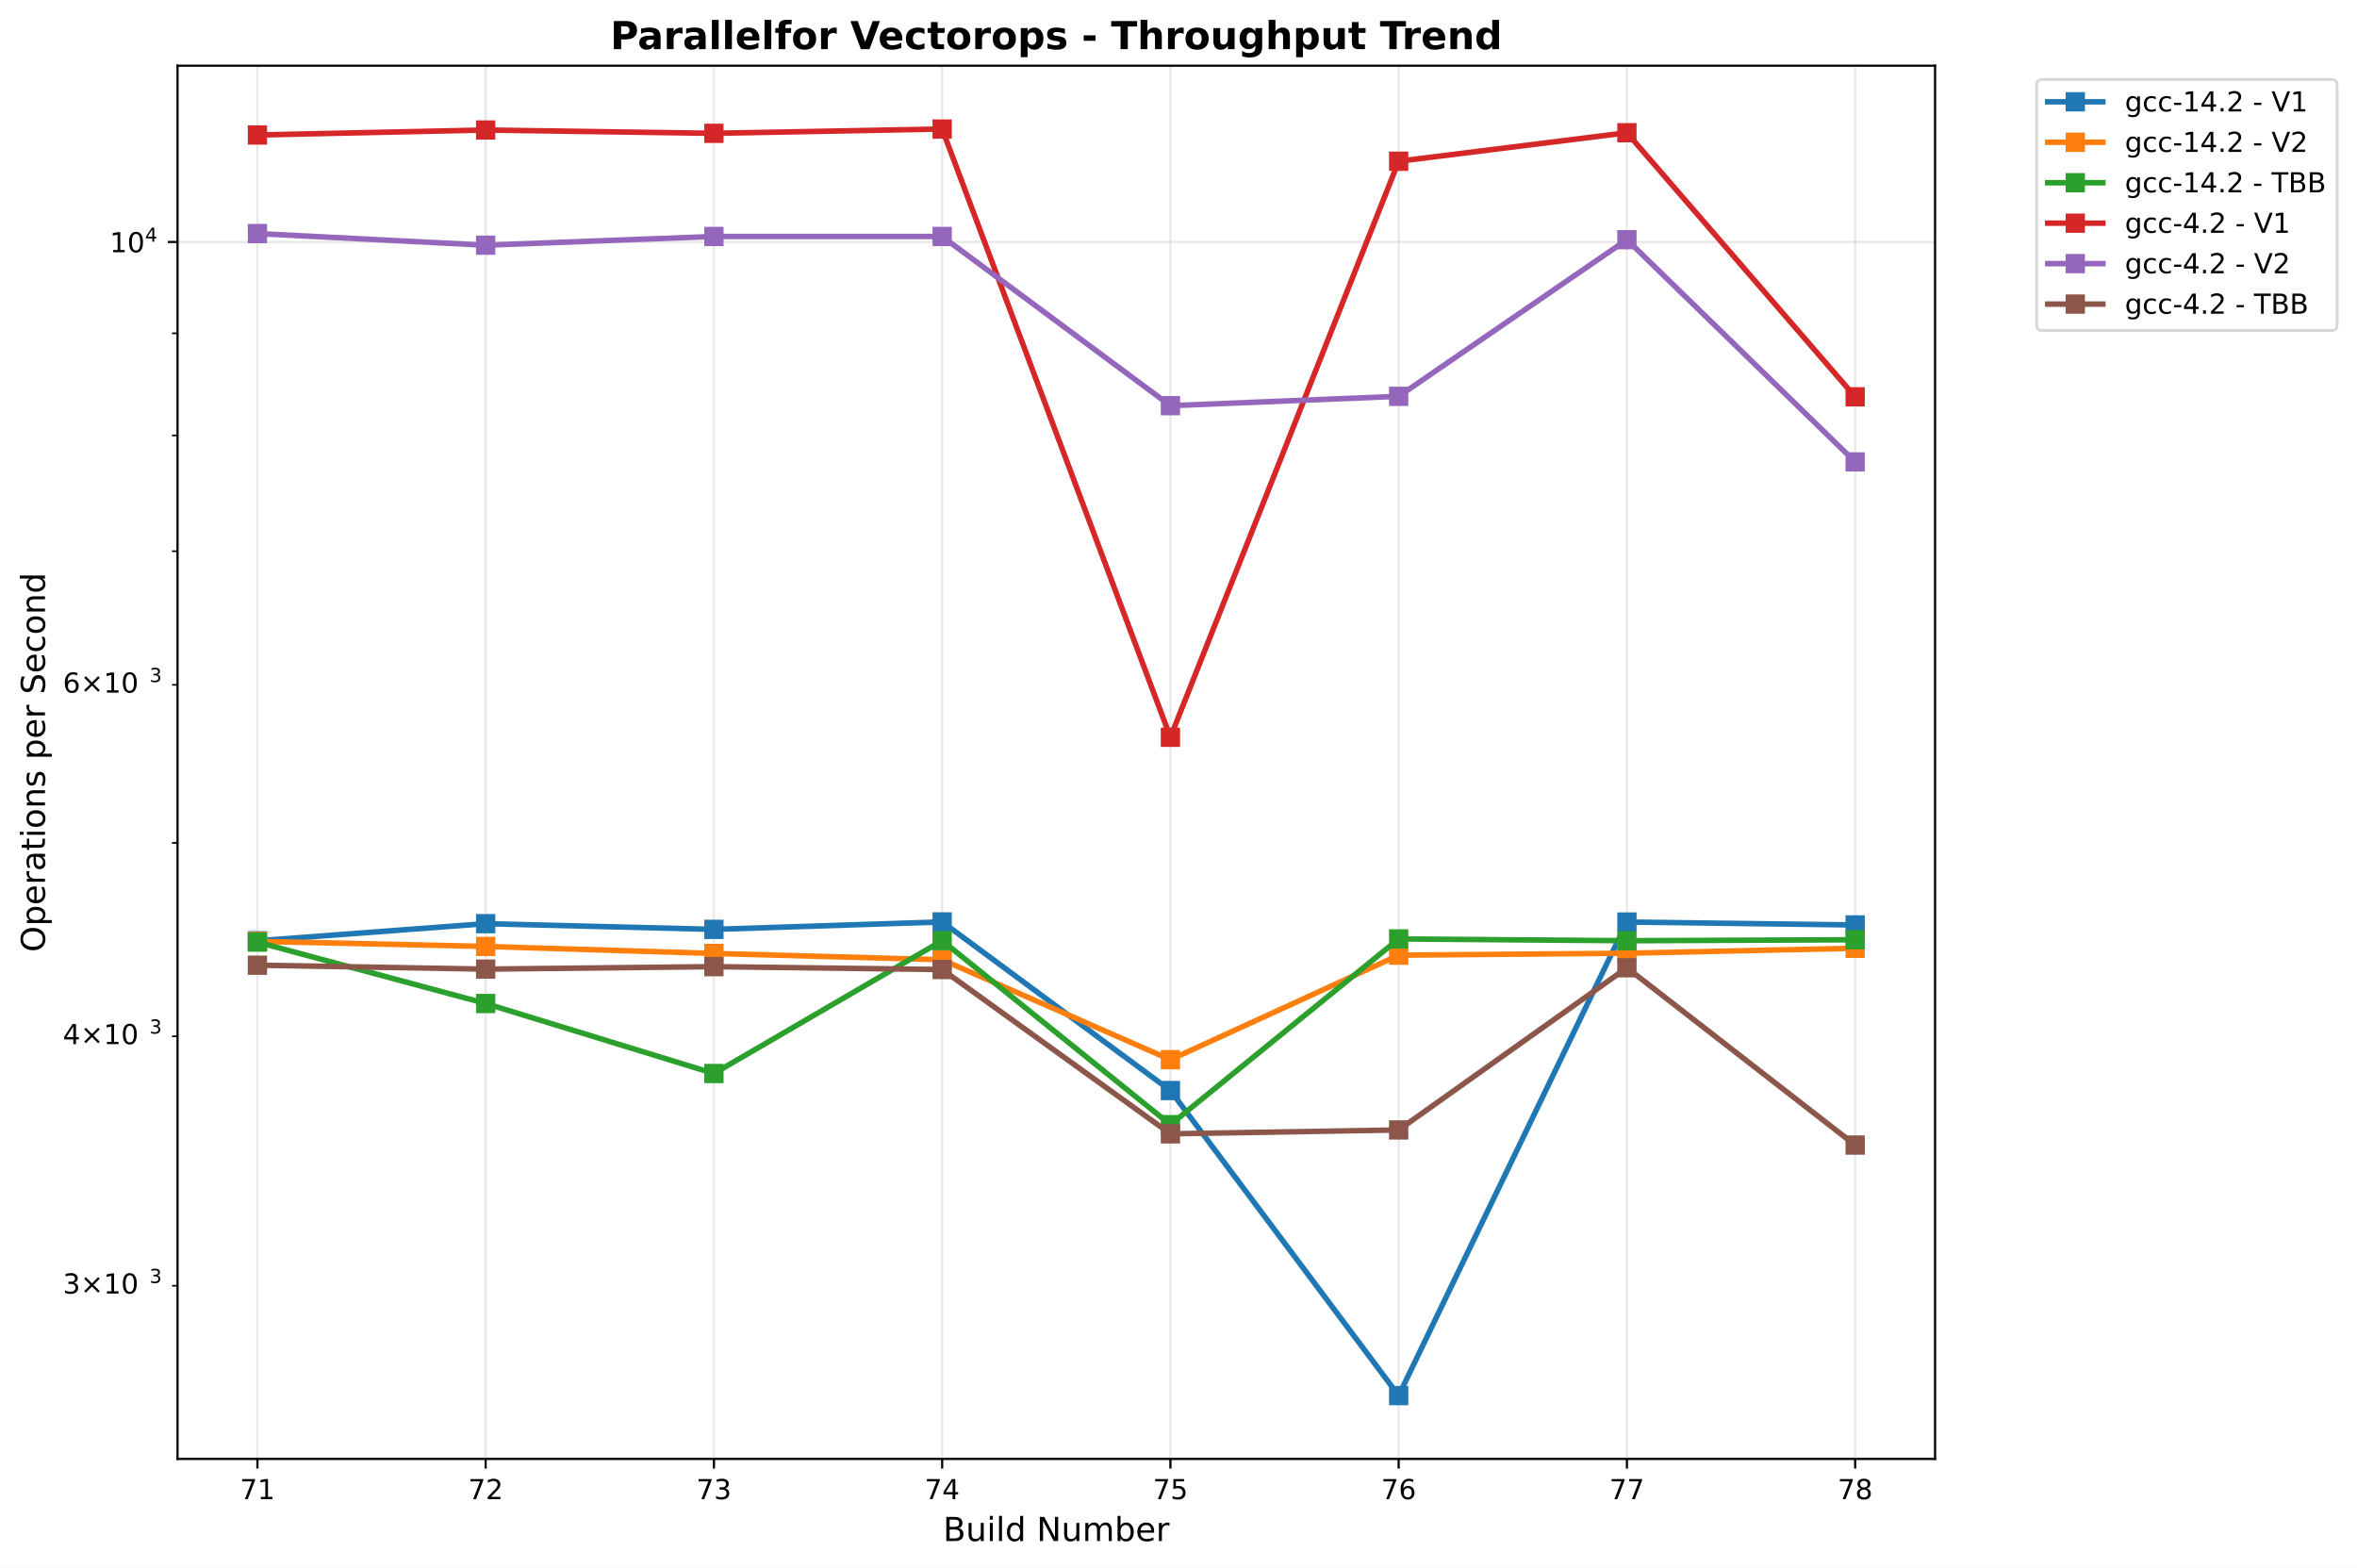
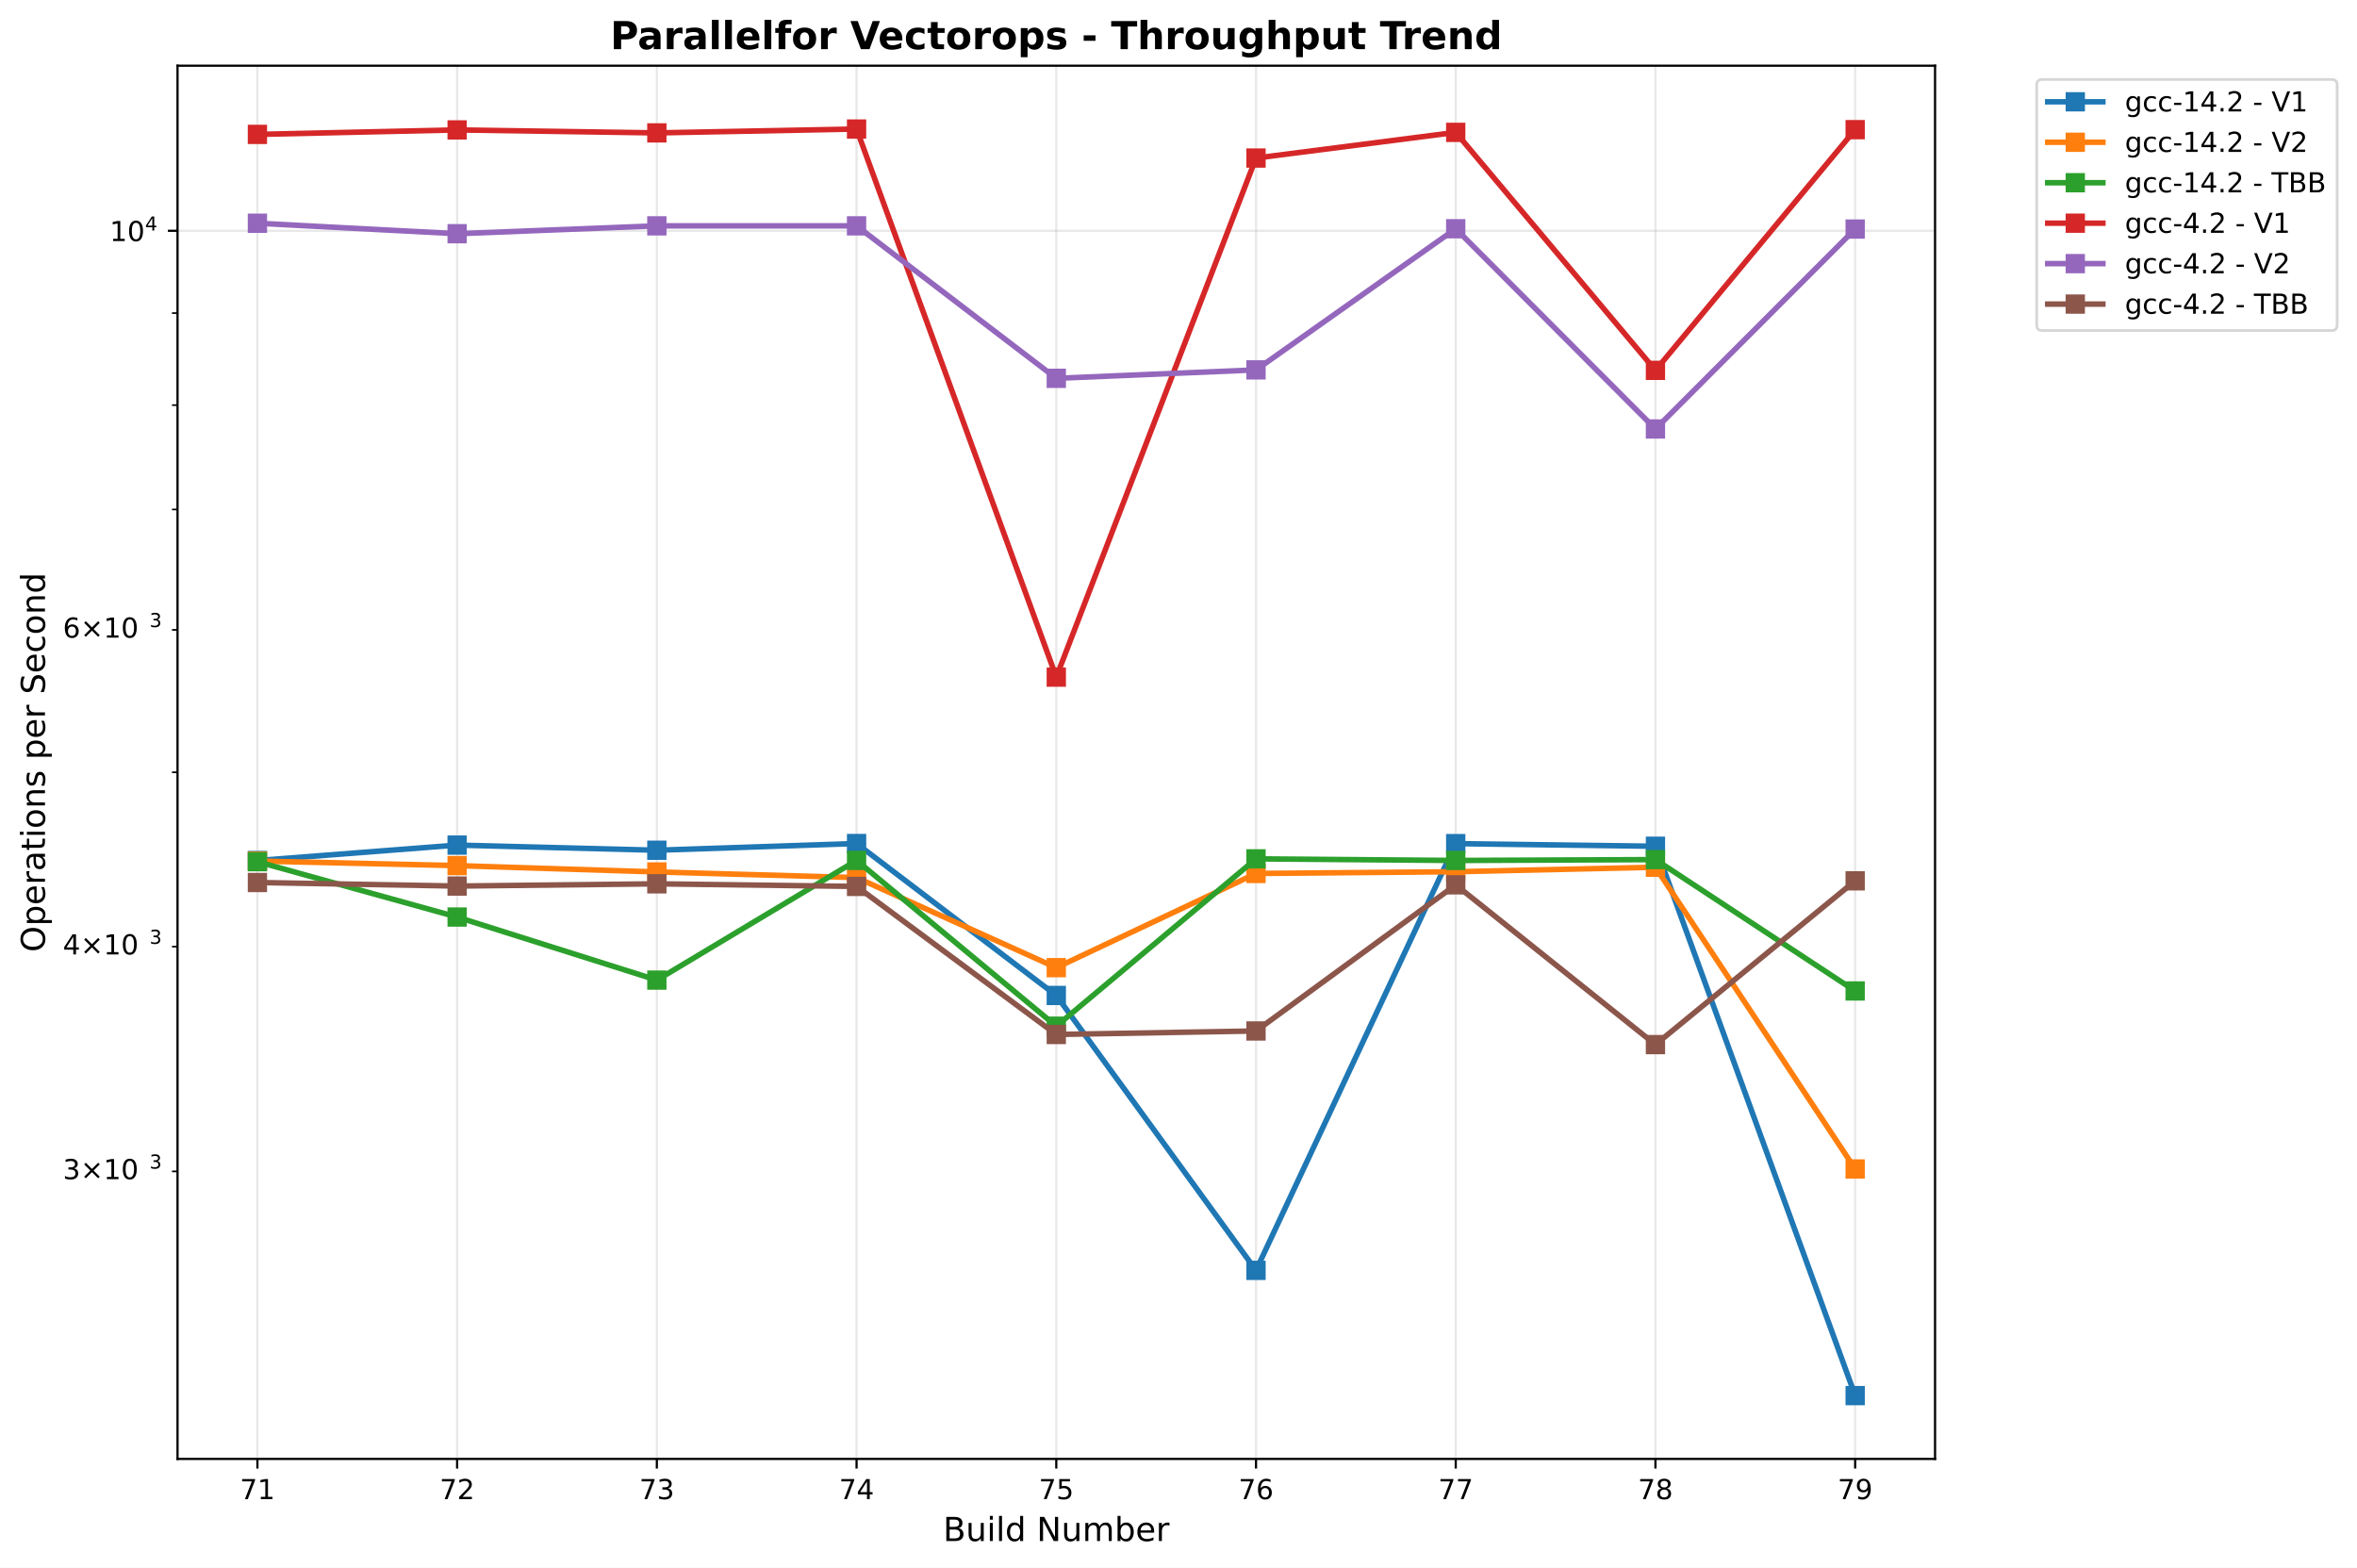
<svg xmlns="http://www.w3.org/2000/svg" xmlns:xlink="http://www.w3.org/1999/xlink" width="855.205pt" height="568.8pt" viewBox="0 0 855.205 568.8" version="1.1">
  <defs>
    <style type="text/css">*{stroke-linejoin: round; stroke-linecap: butt}</style>
  </defs>
  <g id="figure_1">
    <g id="patch_1">
      <path d="M 0 568.8  L 855.205 568.8  L 855.205 0  L 0 0  z " style="fill: #ffffff" />
    </g>
    <g id="axes_1">
      <g id="patch_2">
        <path d="M 64.414 529.308  L 702.107 529.308  L 702.107 23.838  L 64.414 23.838  z " style="fill: #ffffff" />
      </g>
      <g id="matplotlib.axis_1">
        <g id="xtick_1">
          <g id="line2d_1">
-             <path d="M 93.4 529.308  L 93.4 23.838  " clip-path="url(#p34933eb125)" style="fill: none; stroke: #b0b0b0; stroke-opacity: 0.3; stroke-width: 0.8; stroke-linecap: square" />
+             <path d="M 93.4 529.308  L 93.4 23.838  " clip-path="url(#p3f2b73cac8)" style="fill: none; stroke: #b0b0b0; stroke-opacity: 0.3; stroke-width: 0.8; stroke-linecap: square" />
          </g>
          <g id="line2d_2">
            <defs>
-               <path id="m3387ccb9c9" d="M 0 0  L 0 3.5  " style="stroke: #000000; stroke-width: 0.8" />
+               <path id="mcf9722ce63" d="M 0 0  L 0 3.5  " style="stroke: #000000; stroke-width: 0.8" />
            </defs>
            <g>
-               <use xlink:href="#m3387ccb9c9" x="93.4" y="529.308" style="stroke: #000000; stroke-width: 0.8" />
+               <use xlink:href="#mcf9722ce63" x="93.4" y="529.308" style="stroke: #000000; stroke-width: 0.8" />
            </g>
          </g>
          <g id="text_1">
            <text style="font: 10px 'DejaVu Sans', 'Bitstream Vera Sans', 'Computer Modern Sans Serif', 'Lucida Grande', 'Verdana', 'Geneva', 'Lucid', 'Arial', 'Helvetica', 'Avant Garde', sans-serif; text-anchor: middle" x="93.4" y="543.907" transform="rotate(-0 93.39983 543.9066)">71</text>
          </g>
        </g>
        <g id="xtick_2">
          <g id="line2d_3">
-             <path d="M 176.217 529.308  L 176.217 23.838  " clip-path="url(#p34933eb125)" style="fill: none; stroke: #b0b0b0; stroke-opacity: 0.3; stroke-width: 0.8; stroke-linecap: square" />
+             <path d="M 165.865 529.308  L 165.865 23.838  " clip-path="url(#p3f2b73cac8)" style="fill: none; stroke: #b0b0b0; stroke-opacity: 0.3; stroke-width: 0.8; stroke-linecap: square" />
          </g>
          <g id="line2d_4">
            <g>
-               <use xlink:href="#m3387ccb9c9" x="176.217" y="529.308" style="stroke: #000000; stroke-width: 0.8" />
+               <use xlink:href="#mcf9722ce63" x="165.865" y="529.308" style="stroke: #000000; stroke-width: 0.8" />
            </g>
          </g>
          <g id="text_2">
-             <text style="font: 10px 'DejaVu Sans', 'Bitstream Vera Sans', 'Computer Modern Sans Serif', 'Lucida Grande', 'Verdana', 'Geneva', 'Lucid', 'Arial', 'Helvetica', 'Avant Garde', sans-serif; text-anchor: middle" x="176.217" y="543.907" transform="rotate(-0 176.2172 543.9066)">72</text>
+             <text style="font: 10px 'DejaVu Sans', 'Bitstream Vera Sans', 'Computer Modern Sans Serif', 'Lucida Grande', 'Verdana', 'Geneva', 'Lucid', 'Arial', 'Helvetica', 'Avant Garde', sans-serif; text-anchor: middle" x="165.865" y="543.907" transform="rotate(-0 165.865 543.9066)">72</text>
          </g>
        </g>
        <g id="xtick_3">
          <g id="line2d_5">
-             <path d="M 259.035 529.308  L 259.035 23.838  " clip-path="url(#p34933eb125)" style="fill: none; stroke: #b0b0b0; stroke-opacity: 0.3; stroke-width: 0.8; stroke-linecap: square" />
+             <path d="M 238.33 529.308  L 238.33 23.838  " clip-path="url(#p3f2b73cac8)" style="fill: none; stroke: #b0b0b0; stroke-opacity: 0.3; stroke-width: 0.8; stroke-linecap: square" />
          </g>
          <g id="line2d_6">
            <g>
-               <use xlink:href="#m3387ccb9c9" x="259.035" y="529.308" style="stroke: #000000; stroke-width: 0.8" />
+               <use xlink:href="#mcf9722ce63" x="238.33" y="529.308" style="stroke: #000000; stroke-width: 0.8" />
            </g>
          </g>
          <g id="text_3">
-             <text style="font: 10px 'DejaVu Sans', 'Bitstream Vera Sans', 'Computer Modern Sans Serif', 'Lucida Grande', 'Verdana', 'Geneva', 'Lucid', 'Arial', 'Helvetica', 'Avant Garde', sans-serif; text-anchor: middle" x="259.035" y="543.907" transform="rotate(-0 259.0346 543.9066)">73</text>
+             <text style="font: 10px 'DejaVu Sans', 'Bitstream Vera Sans', 'Computer Modern Sans Serif', 'Lucida Grande', 'Verdana', 'Geneva', 'Lucid', 'Arial', 'Helvetica', 'Avant Garde', sans-serif; text-anchor: middle" x="238.33" y="543.907" transform="rotate(-0 238.3302 543.9066)">73</text>
          </g>
        </g>
        <g id="xtick_4">
          <g id="line2d_7">
-             <path d="M 341.852 529.308  L 341.852 23.838  " clip-path="url(#p34933eb125)" style="fill: none; stroke: #b0b0b0; stroke-opacity: 0.3; stroke-width: 0.8; stroke-linecap: square" />
+             <path d="M 310.795 529.308  L 310.795 23.838  " clip-path="url(#p3f2b73cac8)" style="fill: none; stroke: #b0b0b0; stroke-opacity: 0.3; stroke-width: 0.8; stroke-linecap: square" />
          </g>
          <g id="line2d_8">
            <g>
-               <use xlink:href="#m3387ccb9c9" x="341.852" y="529.308" style="stroke: #000000; stroke-width: 0.8" />
+               <use xlink:href="#mcf9722ce63" x="310.795" y="529.308" style="stroke: #000000; stroke-width: 0.8" />
            </g>
          </g>
          <g id="text_4">
-             <text style="font: 10px 'DejaVu Sans', 'Bitstream Vera Sans', 'Computer Modern Sans Serif', 'Lucida Grande', 'Verdana', 'Geneva', 'Lucid', 'Arial', 'Helvetica', 'Avant Garde', sans-serif; text-anchor: middle" x="341.852" y="543.907" transform="rotate(-0 341.8519 543.9066)">74</text>
+             <text style="font: 10px 'DejaVu Sans', 'Bitstream Vera Sans', 'Computer Modern Sans Serif', 'Lucida Grande', 'Verdana', 'Geneva', 'Lucid', 'Arial', 'Helvetica', 'Avant Garde', sans-serif; text-anchor: middle" x="310.795" y="543.907" transform="rotate(-0 310.7954 543.9066)">74</text>
          </g>
        </g>
        <g id="xtick_5">
          <g id="line2d_9">
-             <path d="M 424.669 529.308  L 424.669 23.838  " clip-path="url(#p34933eb125)" style="fill: none; stroke: #b0b0b0; stroke-opacity: 0.3; stroke-width: 0.8; stroke-linecap: square" />
+             <path d="M 383.261 529.308  L 383.261 23.838  " clip-path="url(#p3f2b73cac8)" style="fill: none; stroke: #b0b0b0; stroke-opacity: 0.3; stroke-width: 0.8; stroke-linecap: square" />
          </g>
          <g id="line2d_10">
            <g>
-               <use xlink:href="#m3387ccb9c9" x="424.669" y="529.308" style="stroke: #000000; stroke-width: 0.8" />
+               <use xlink:href="#mcf9722ce63" x="383.261" y="529.308" style="stroke: #000000; stroke-width: 0.8" />
            </g>
          </g>
          <g id="text_5">
-             <text style="font: 10px 'DejaVu Sans', 'Bitstream Vera Sans', 'Computer Modern Sans Serif', 'Lucida Grande', 'Verdana', 'Geneva', 'Lucid', 'Arial', 'Helvetica', 'Avant Garde', sans-serif; text-anchor: middle" x="424.669" y="543.907" transform="rotate(-0 424.6693 543.9066)">75</text>
+             <text style="font: 10px 'DejaVu Sans', 'Bitstream Vera Sans', 'Computer Modern Sans Serif', 'Lucida Grande', 'Verdana', 'Geneva', 'Lucid', 'Arial', 'Helvetica', 'Avant Garde', sans-serif; text-anchor: middle" x="383.261" y="543.907" transform="rotate(-0 383.2606 543.9066)">75</text>
          </g>
        </g>
        <g id="xtick_6">
          <g id="line2d_11">
-             <path d="M 507.487 529.308  L 507.487 23.838  " clip-path="url(#p34933eb125)" style="fill: none; stroke: #b0b0b0; stroke-opacity: 0.3; stroke-width: 0.8; stroke-linecap: square" />
+             <path d="M 455.726 529.308  L 455.726 23.838  " clip-path="url(#p3f2b73cac8)" style="fill: none; stroke: #b0b0b0; stroke-opacity: 0.3; stroke-width: 0.8; stroke-linecap: square" />
          </g>
          <g id="line2d_12">
            <g>
-               <use xlink:href="#m3387ccb9c9" x="507.487" y="529.308" style="stroke: #000000; stroke-width: 0.8" />
+               <use xlink:href="#mcf9722ce63" x="455.726" y="529.308" style="stroke: #000000; stroke-width: 0.8" />
            </g>
          </g>
          <g id="text_6">
-             <text style="font: 10px 'DejaVu Sans', 'Bitstream Vera Sans', 'Computer Modern Sans Serif', 'Lucida Grande', 'Verdana', 'Geneva', 'Lucid', 'Arial', 'Helvetica', 'Avant Garde', sans-serif; text-anchor: middle" x="507.487" y="543.907" transform="rotate(-0 507.4867 543.9066)">76</text>
+             <text style="font: 10px 'DejaVu Sans', 'Bitstream Vera Sans', 'Computer Modern Sans Serif', 'Lucida Grande', 'Verdana', 'Geneva', 'Lucid', 'Arial', 'Helvetica', 'Avant Garde', sans-serif; text-anchor: middle" x="455.726" y="543.907" transform="rotate(-0 455.7258 543.9066)">76</text>
          </g>
        </g>
        <g id="xtick_7">
          <g id="line2d_13">
-             <path d="M 590.304 529.308  L 590.304 23.838  " clip-path="url(#p34933eb125)" style="fill: none; stroke: #b0b0b0; stroke-opacity: 0.3; stroke-width: 0.8; stroke-linecap: square" />
+             <path d="M 528.191 529.308  L 528.191 23.838  " clip-path="url(#p3f2b73cac8)" style="fill: none; stroke: #b0b0b0; stroke-opacity: 0.3; stroke-width: 0.8; stroke-linecap: square" />
          </g>
          <g id="line2d_14">
            <g>
-               <use xlink:href="#m3387ccb9c9" x="590.304" y="529.308" style="stroke: #000000; stroke-width: 0.8" />
+               <use xlink:href="#mcf9722ce63" x="528.191" y="529.308" style="stroke: #000000; stroke-width: 0.8" />
            </g>
          </g>
          <g id="text_7">
-             <text style="font: 10px 'DejaVu Sans', 'Bitstream Vera Sans', 'Computer Modern Sans Serif', 'Lucida Grande', 'Verdana', 'Geneva', 'Lucid', 'Arial', 'Helvetica', 'Avant Garde', sans-serif; text-anchor: middle" x="590.304" y="543.907" transform="rotate(-0 590.304 543.9066)">77</text>
+             <text style="font: 10px 'DejaVu Sans', 'Bitstream Vera Sans', 'Computer Modern Sans Serif', 'Lucida Grande', 'Verdana', 'Geneva', 'Lucid', 'Arial', 'Helvetica', 'Avant Garde', sans-serif; text-anchor: middle" x="528.191" y="543.907" transform="rotate(-0 528.191 543.9066)">77</text>
          </g>
        </g>
        <g id="xtick_8">
          <g id="line2d_15">
-             <path d="M 673.121 529.308  L 673.121 23.838  " clip-path="url(#p34933eb125)" style="fill: none; stroke: #b0b0b0; stroke-opacity: 0.3; stroke-width: 0.8; stroke-linecap: square" />
+             <path d="M 600.656 529.308  L 600.656 23.838  " clip-path="url(#p3f2b73cac8)" style="fill: none; stroke: #b0b0b0; stroke-opacity: 0.3; stroke-width: 0.8; stroke-linecap: square" />
          </g>
          <g id="line2d_16">
            <g>
-               <use xlink:href="#m3387ccb9c9" x="673.121" y="529.308" style="stroke: #000000; stroke-width: 0.8" />
+               <use xlink:href="#mcf9722ce63" x="600.656" y="529.308" style="stroke: #000000; stroke-width: 0.8" />
            </g>
          </g>
          <g id="text_8">
-             <text style="font: 10px 'DejaVu Sans', 'Bitstream Vera Sans', 'Computer Modern Sans Serif', 'Lucida Grande', 'Verdana', 'Geneva', 'Lucid', 'Arial', 'Helvetica', 'Avant Garde', sans-serif; text-anchor: middle" x="673.121" y="543.907" transform="rotate(-0 673.1214 543.9066)">78</text>
-           </g>
-         </g>
-         <g id="text_9">
+             <text style="font: 10px 'DejaVu Sans', 'Bitstream Vera Sans', 'Computer Modern Sans Serif', 'Lucida Grande', 'Verdana', 'Geneva', 'Lucid', 'Arial', 'Helvetica', 'Avant Garde', sans-serif; text-anchor: middle" x="600.656" y="543.907" transform="rotate(-0 600.6562 543.9066)">78</text>
+           </g>
+         </g>
+         <g id="xtick_9">
+           <g id="line2d_17">
+             <path d="M 673.121 529.308  L 673.121 23.838  " clip-path="url(#p3f2b73cac8)" style="fill: none; stroke: #b0b0b0; stroke-opacity: 0.3; stroke-width: 0.8; stroke-linecap: square" />
+           </g>
+           <g id="line2d_18">
+             <g>
+               <use xlink:href="#mcf9722ce63" x="673.121" y="529.308" style="stroke: #000000; stroke-width: 0.8" />
+             </g>
+           </g>
+           <g id="text_9">
+             <text style="font: 10px 'DejaVu Sans', 'Bitstream Vera Sans', 'Computer Modern Sans Serif', 'Lucida Grande', 'Verdana', 'Geneva', 'Lucid', 'Arial', 'Helvetica', 'Avant Garde', sans-serif; text-anchor: middle" x="673.121" y="543.907" transform="rotate(-0 673.1214 543.9066)">79</text>
+           </g>
+         </g>
+         <g id="text_10">
          <text style="font: 12px 'DejaVu Sans', 'Bitstream Vera Sans', 'Computer Modern Sans Serif', 'Lucida Grande', 'Verdana', 'Geneva', 'Lucid', 'Arial', 'Helvetica', 'Avant Garde', sans-serif; text-anchor: middle" x="383.261" y="559.104" transform="rotate(-0 383.2606 559.1044)">Build Number</text>
        </g>
      </g>
      <g id="matplotlib.axis_2">
        <g id="ytick_1">
-           <g id="line2d_17">
-             <path d="M 64.414 87.788  L 702.107 87.788  " clip-path="url(#p34933eb125)" style="fill: none; stroke: #b0b0b0; stroke-opacity: 0.3; stroke-width: 0.8; stroke-linecap: square" />
-           </g>
-           <g id="line2d_18">
+           <g id="line2d_19">
+             <path d="M 64.414 83.737  L 702.107 83.737  " clip-path="url(#p3f2b73cac8)" style="fill: none; stroke: #b0b0b0; stroke-opacity: 0.3; stroke-width: 0.8; stroke-linecap: square" />
+           </g>
+           <g id="line2d_20">
            <defs>
-               <path id="m22f3eab8bb" d="M 0 0  L -3.5 0  " style="stroke: #000000; stroke-width: 0.8" />
+               <path id="m35b0df7885" d="M 0 0  L -3.5 0  " style="stroke: #000000; stroke-width: 0.8" />
            </defs>
            <g>
-               <use xlink:href="#m22f3eab8bb" x="64.414" y="87.788" style="stroke: #000000; stroke-width: 0.8" />
-             </g>
-           </g>
-           <g id="text_10">
-             <g transform="translate(39.81375 91.58728)">
+               <use xlink:href="#m35b0df7885" x="64.414" y="83.737" style="stroke: #000000; stroke-width: 0.8" />
+             </g>
+           </g>
+           <g id="text_11">
+             <g transform="translate(39.81375 87.5358)">
              <text>
                <tspan style="font: 10px 'DejaVu Sans'" x="0 6.362" y="-0.064">10</tspan>
                <tspan style="font: 7px 'DejaVu Sans'" x="12.82" y="-3.892">4</tspan>
              </text>
            </g>
          </g>
        </g>
        <g id="ytick_2">
-           <g id="line2d_19">
+           <g id="line2d_21">
            <defs>
-               <path id="mc379a47b81" d="M 0 0  L -2 0  " style="stroke: #000000; stroke-width: 0.6" />
+               <path id="mc9e05009d3" d="M 0 0  L -2 0  " style="stroke: #000000; stroke-width: 0.6" />
            </defs>
            <g>
-               <use xlink:href="#mc379a47b81" x="64.414" y="466.487" style="stroke: #000000; stroke-width: 0.6" />
-             </g>
-           </g>
-           <g id="text_11">
-             <g transform="translate(22.81375 470.2861)">
+               <use xlink:href="#mc9e05009d3" x="64.414" y="424.99" style="stroke: #000000; stroke-width: 0.6" />
+             </g>
+           </g>
+           <g id="text_12">
+             <g transform="translate(22.81375 428.7895)">
              <text>
                <tspan style="font: 10px 'DejaVu Sans'" x="0 8.311 18.638 25" y="-0.977">3×10</tspan>
                <tspan style="font: 7px 'DejaVu Sans'" x="31.458" y="-4.805">3</tspan>
              </text>
            </g>
          </g>
        </g>
        <g id="ytick_3">
-           <g id="line2d_20">
-             <g>
-               <use xlink:href="#mc379a47b81" x="64.414" y="375.999" style="stroke: #000000; stroke-width: 0.6" />
-             </g>
-           </g>
-           <g id="text_12">
-             <g transform="translate(22.81375 379.7983)">
+           <g id="line2d_22">
+             <g>
+               <use xlink:href="#mc9e05009d3" x="64.414" y="343.45" style="stroke: #000000; stroke-width: 0.6" />
+             </g>
+           </g>
+           <g id="text_13">
+             <g transform="translate(22.81375 347.249)">
              <text>
                <tspan style="font: 10px 'DejaVu Sans'" x="0 8.311 18.638 25" y="-0.977">4×10</tspan>
                <tspan style="font: 7px 'DejaVu Sans'" x="31.458" y="-4.805">3</tspan>
              </text>
            </g>
          </g>
        </g>
        <g id="ytick_4">
-           <g id="line2d_21">
-             <g>
-               <use xlink:href="#mc379a47b81" x="64.414" y="305.811" style="stroke: #000000; stroke-width: 0.6" />
+           <g id="line2d_23">
+             <g>
+               <use xlink:href="#mc9e05009d3" x="64.414" y="280.202" style="stroke: #000000; stroke-width: 0.6" />
            </g>
          </g>
        </g>
        <g id="ytick_5">
-           <g id="line2d_22">
-             <g>
-               <use xlink:href="#mc379a47b81" x="64.414" y="248.464" style="stroke: #000000; stroke-width: 0.6" />
-             </g>
-           </g>
-           <g id="text_13">
-             <g transform="translate(22.81375 252.2629)">
+           <g id="line2d_24">
+             <g>
+               <use xlink:href="#mc9e05009d3" x="64.414" y="228.525" style="stroke: #000000; stroke-width: 0.6" />
+             </g>
+           </g>
+           <g id="text_14">
+             <g transform="translate(22.81375 232.3241)">
              <text>
                <tspan style="font: 10px 'DejaVu Sans'" x="0 8.311 18.638 25" y="-0.977">6×10</tspan>
                <tspan style="font: 7px 'DejaVu Sans'" x="31.458" y="-4.805">3</tspan>
              </text>
            </g>
          </g>
        </g>
        <g id="ytick_6">
-           <g id="line2d_23">
-             <g>
-               <use xlink:href="#mc379a47b81" x="64.414" y="199.977" style="stroke: #000000; stroke-width: 0.6" />
+           <g id="line2d_25">
+             <g>
+               <use xlink:href="#mc9e05009d3" x="64.414" y="184.832" style="stroke: #000000; stroke-width: 0.6" />
            </g>
          </g>
        </g>
        <g id="ytick_7">
-           <g id="line2d_24">
-             <g>
-               <use xlink:href="#mc379a47b81" x="64.414" y="157.976" style="stroke: #000000; stroke-width: 0.6" />
+           <g id="line2d_26">
+             <g>
+               <use xlink:href="#mc9e05009d3" x="64.414" y="146.984" style="stroke: #000000; stroke-width: 0.6" />
            </g>
          </g>
        </g>
        <g id="ytick_8">
-           <g id="line2d_25">
-             <g>
-               <use xlink:href="#mc379a47b81" x="64.414" y="120.928" style="stroke: #000000; stroke-width: 0.6" />
-             </g>
-           </g>
-         </g>
-         <g id="text_14">
+           <g id="line2d_27">
+             <g>
+               <use xlink:href="#mc9e05009d3" x="64.414" y="113.6" style="stroke: #000000; stroke-width: 0.6" />
+             </g>
+           </g>
+         </g>
+         <g id="text_15">
          <text style="font: 12px 'DejaVu Sans', 'Bitstream Vera Sans', 'Computer Modern Sans Serif', 'Lucida Grande', 'Verdana', 'Geneva', 'Lucid', 'Arial', 'Helvetica', 'Avant Garde', sans-serif; text-anchor: middle" x="16.318" y="276.573" transform="rotate(-90 16.31812 276.573)">Operations per Second</text>
        </g>
      </g>
-       <g id="line2d_26">
-         <path d="M 93.4 341.319  L 176.217 335.112  L 259.035 337.182  L 341.852 334.48  L 424.669 395.656  L 507.487 506.332  L 590.304 334.518  L 673.121 335.579  " clip-path="url(#p34933eb125)" style="fill: none; stroke: #1f77b4; stroke-width: 2; stroke-linecap: square" />
-         <defs>
-           <path id="m2e82fc31ed" d="M -3 3  L 3 3  L 3 -3  L -3 -3  z " style="stroke: #1f77b4; stroke-linejoin: miter" />
-         </defs>
-         <g clip-path="url(#p34933eb125)">
-           <use xlink:href="#m2e82fc31ed" x="93.4" y="341.319" style="fill: #1f77b4; stroke: #1f77b4; stroke-linejoin: miter" />
-           <use xlink:href="#m2e82fc31ed" x="176.217" y="335.112" style="fill: #1f77b4; stroke: #1f77b4; stroke-linejoin: miter" />
-           <use xlink:href="#m2e82fc31ed" x="259.035" y="337.182" style="fill: #1f77b4; stroke: #1f77b4; stroke-linejoin: miter" />
-           <use xlink:href="#m2e82fc31ed" x="341.852" y="334.48" style="fill: #1f77b4; stroke: #1f77b4; stroke-linejoin: miter" />
-           <use xlink:href="#m2e82fc31ed" x="424.669" y="395.656" style="fill: #1f77b4; stroke: #1f77b4; stroke-linejoin: miter" />
-           <use xlink:href="#m2e82fc31ed" x="507.487" y="506.332" style="fill: #1f77b4; stroke: #1f77b4; stroke-linejoin: miter" />
-           <use xlink:href="#m2e82fc31ed" x="590.304" y="334.518" style="fill: #1f77b4; stroke: #1f77b4; stroke-linejoin: miter" />
-           <use xlink:href="#m2e82fc31ed" x="673.121" y="335.579" style="fill: #1f77b4; stroke: #1f77b4; stroke-linejoin: miter" />
-         </g>
-       </g>
-       <g id="line2d_27">
-         <path d="M 93.4 341.524  L 176.217 343.377  L 259.035 345.921  L 341.852 348.198  L 424.669 384.463  L 507.487 346.538  L 590.304 345.841  L 673.121 344.038  " clip-path="url(#p34933eb125)" style="fill: none; stroke: #ff7f0e; stroke-width: 2; stroke-linecap: square" />
-         <defs>
-           <path id="mcc76940d07" d="M -3 3  L 3 3  L 3 -3  L -3 -3  z " style="stroke: #ff7f0e; stroke-linejoin: miter" />
-         </defs>
-         <g clip-path="url(#p34933eb125)">
-           <use xlink:href="#mcc76940d07" x="93.4" y="341.524" style="fill: #ff7f0e; stroke: #ff7f0e; stroke-linejoin: miter" />
-           <use xlink:href="#mcc76940d07" x="176.217" y="343.377" style="fill: #ff7f0e; stroke: #ff7f0e; stroke-linejoin: miter" />
-           <use xlink:href="#mcc76940d07" x="259.035" y="345.921" style="fill: #ff7f0e; stroke: #ff7f0e; stroke-linejoin: miter" />
-           <use xlink:href="#mcc76940d07" x="341.852" y="348.198" style="fill: #ff7f0e; stroke: #ff7f0e; stroke-linejoin: miter" />
-           <use xlink:href="#mcc76940d07" x="424.669" y="384.463" style="fill: #ff7f0e; stroke: #ff7f0e; stroke-linejoin: miter" />
-           <use xlink:href="#mcc76940d07" x="507.487" y="346.538" style="fill: #ff7f0e; stroke: #ff7f0e; stroke-linejoin: miter" />
-           <use xlink:href="#mcc76940d07" x="590.304" y="345.841" style="fill: #ff7f0e; stroke: #ff7f0e; stroke-linejoin: miter" />
-           <use xlink:href="#mcc76940d07" x="673.121" y="344.038" style="fill: #ff7f0e; stroke: #ff7f0e; stroke-linejoin: miter" />
-         </g>
-       </g>
      <g id="line2d_28">
-         <path d="M 93.4 341.801  L 176.217 364.08  L 259.035 389.475  L 341.852 341.286  L 424.669 408.022  L 507.487 340.651  L 590.304 341.298  L 673.121 340.95  " clip-path="url(#p34933eb125)" style="fill: none; stroke: #2ca02c; stroke-width: 2; stroke-linecap: square" />
-         <defs>
-           <path id="mac8682ab05" d="M -3 3  L 3 3  L 3 -3  L -3 -3  z " style="stroke: #2ca02c; stroke-linejoin: miter" />
-         </defs>
-         <g clip-path="url(#p34933eb125)">
-           <use xlink:href="#mac8682ab05" x="93.4" y="341.801" style="fill: #2ca02c; stroke: #2ca02c; stroke-linejoin: miter" />
-           <use xlink:href="#mac8682ab05" x="176.217" y="364.08" style="fill: #2ca02c; stroke: #2ca02c; stroke-linejoin: miter" />
-           <use xlink:href="#mac8682ab05" x="259.035" y="389.475" style="fill: #2ca02c; stroke: #2ca02c; stroke-linejoin: miter" />
-           <use xlink:href="#mac8682ab05" x="341.852" y="341.286" style="fill: #2ca02c; stroke: #2ca02c; stroke-linejoin: miter" />
-           <use xlink:href="#mac8682ab05" x="424.669" y="408.022" style="fill: #2ca02c; stroke: #2ca02c; stroke-linejoin: miter" />
-           <use xlink:href="#mac8682ab05" x="507.487" y="340.651" style="fill: #2ca02c; stroke: #2ca02c; stroke-linejoin: miter" />
-           <use xlink:href="#mac8682ab05" x="590.304" y="341.298" style="fill: #2ca02c; stroke: #2ca02c; stroke-linejoin: miter" />
-           <use xlink:href="#mac8682ab05" x="673.121" y="340.95" style="fill: #2ca02c; stroke: #2ca02c; stroke-linejoin: miter" />
+         <path d="M 93.4 312.199  L 165.865 306.605  L 238.33 308.471  L 310.795 306.036  L 383.261 361.163  L 455.726 460.896  L 528.191 306.071  L 600.656 307.027  L 673.121 506.332  " clip-path="url(#p3f2b73cac8)" style="fill: none; stroke: #1f77b4; stroke-width: 2; stroke-linecap: square" />
+         <defs>
+           <path id="m72da32abf4" d="M -3 3  L 3 3  L 3 -3  L -3 -3  z " style="stroke: #1f77b4; stroke-linejoin: miter" />
+         </defs>
+         <g clip-path="url(#p3f2b73cac8)">
+           <use xlink:href="#m72da32abf4" x="93.4" y="312.199" style="fill: #1f77b4; stroke: #1f77b4; stroke-linejoin: miter" />
+           <use xlink:href="#m72da32abf4" x="165.865" y="306.605" style="fill: #1f77b4; stroke: #1f77b4; stroke-linejoin: miter" />
+           <use xlink:href="#m72da32abf4" x="238.33" y="308.471" style="fill: #1f77b4; stroke: #1f77b4; stroke-linejoin: miter" />
+           <use xlink:href="#m72da32abf4" x="310.795" y="306.036" style="fill: #1f77b4; stroke: #1f77b4; stroke-linejoin: miter" />
+           <use xlink:href="#m72da32abf4" x="383.261" y="361.163" style="fill: #1f77b4; stroke: #1f77b4; stroke-linejoin: miter" />
+           <use xlink:href="#m72da32abf4" x="455.726" y="460.896" style="fill: #1f77b4; stroke: #1f77b4; stroke-linejoin: miter" />
+           <use xlink:href="#m72da32abf4" x="528.191" y="306.071" style="fill: #1f77b4; stroke: #1f77b4; stroke-linejoin: miter" />
+           <use xlink:href="#m72da32abf4" x="600.656" y="307.027" style="fill: #1f77b4; stroke: #1f77b4; stroke-linejoin: miter" />
+           <use xlink:href="#m72da32abf4" x="673.121" y="506.332" style="fill: #1f77b4; stroke: #1f77b4; stroke-linejoin: miter" />
        </g>
      </g>
      <g id="line2d_29">
-         <path d="M 93.4 48.974  L 176.217 47.171  L 259.035 48.37  L 341.852 46.814  L 424.669 267.486  L 507.487 58.493  L 590.304 48.162  L 673.121 143.973  " clip-path="url(#p34933eb125)" style="fill: none; stroke: #d62728; stroke-width: 2; stroke-linecap: square" />
-         <defs>
-           <path id="ma7d16fcd2c" d="M -3 3  L 3 3  L 3 -3  L -3 -3  z " style="stroke: #d62728; stroke-linejoin: miter" />
-         </defs>
-         <g clip-path="url(#p34933eb125)">
-           <use xlink:href="#ma7d16fcd2c" x="93.4" y="48.974" style="fill: #d62728; stroke: #d62728; stroke-linejoin: miter" />
-           <use xlink:href="#ma7d16fcd2c" x="176.217" y="47.171" style="fill: #d62728; stroke: #d62728; stroke-linejoin: miter" />
-           <use xlink:href="#ma7d16fcd2c" x="259.035" y="48.37" style="fill: #d62728; stroke: #d62728; stroke-linejoin: miter" />
-           <use xlink:href="#ma7d16fcd2c" x="341.852" y="46.814" style="fill: #d62728; stroke: #d62728; stroke-linejoin: miter" />
-           <use xlink:href="#ma7d16fcd2c" x="424.669" y="267.486" style="fill: #d62728; stroke: #d62728; stroke-linejoin: miter" />
-           <use xlink:href="#ma7d16fcd2c" x="507.487" y="58.493" style="fill: #d62728; stroke: #d62728; stroke-linejoin: miter" />
-           <use xlink:href="#ma7d16fcd2c" x="590.304" y="48.162" style="fill: #d62728; stroke: #d62728; stroke-linejoin: miter" />
-           <use xlink:href="#ma7d16fcd2c" x="673.121" y="143.973" style="fill: #d62728; stroke: #d62728; stroke-linejoin: miter" />
+         <path d="M 93.4 312.384  L 165.865 314.053  L 238.33 316.346  L 310.795 318.398  L 383.261 351.076  L 455.726 316.901  L 528.191 316.274  L 600.656 314.649  L 673.121 424.108  " clip-path="url(#p3f2b73cac8)" style="fill: none; stroke: #ff7f0e; stroke-width: 2; stroke-linecap: square" />
+         <defs>
+           <path id="mfe076a1ce9" d="M -3 3  L 3 3  L 3 -3  L -3 -3  z " style="stroke: #ff7f0e; stroke-linejoin: miter" />
+         </defs>
+         <g clip-path="url(#p3f2b73cac8)">
+           <use xlink:href="#mfe076a1ce9" x="93.4" y="312.384" style="fill: #ff7f0e; stroke: #ff7f0e; stroke-linejoin: miter" />
+           <use xlink:href="#mfe076a1ce9" x="165.865" y="314.053" style="fill: #ff7f0e; stroke: #ff7f0e; stroke-linejoin: miter" />
+           <use xlink:href="#mfe076a1ce9" x="238.33" y="316.346" style="fill: #ff7f0e; stroke: #ff7f0e; stroke-linejoin: miter" />
+           <use xlink:href="#mfe076a1ce9" x="310.795" y="318.398" style="fill: #ff7f0e; stroke: #ff7f0e; stroke-linejoin: miter" />
+           <use xlink:href="#mfe076a1ce9" x="383.261" y="351.076" style="fill: #ff7f0e; stroke: #ff7f0e; stroke-linejoin: miter" />
+           <use xlink:href="#mfe076a1ce9" x="455.726" y="316.901" style="fill: #ff7f0e; stroke: #ff7f0e; stroke-linejoin: miter" />
+           <use xlink:href="#mfe076a1ce9" x="528.191" y="316.274" style="fill: #ff7f0e; stroke: #ff7f0e; stroke-linejoin: miter" />
+           <use xlink:href="#mfe076a1ce9" x="600.656" y="314.649" style="fill: #ff7f0e; stroke: #ff7f0e; stroke-linejoin: miter" />
+           <use xlink:href="#mfe076a1ce9" x="673.121" y="424.108" style="fill: #ff7f0e; stroke: #ff7f0e; stroke-linejoin: miter" />
        </g>
      </g>
      <g id="line2d_30">
-         <path d="M 93.4 84.741  L 176.217 88.959  L 259.035 85.795  L 341.852 85.796  L 424.669 147.183  L 507.487 143.787  L 590.304 86.959  L 673.121 167.578  " clip-path="url(#p34933eb125)" style="fill: none; stroke: #9467bd; stroke-width: 2; stroke-linecap: square" />
-         <defs>
-           <path id="m49e462f2ae" d="M -3 3  L 3 3  L 3 -3  L -3 -3  z " style="stroke: #9467bd; stroke-linejoin: miter" />
-         </defs>
-         <g clip-path="url(#p34933eb125)">
-           <use xlink:href="#m49e462f2ae" x="93.4" y="84.741" style="fill: #9467bd; stroke: #9467bd; stroke-linejoin: miter" />
-           <use xlink:href="#m49e462f2ae" x="176.217" y="88.959" style="fill: #9467bd; stroke: #9467bd; stroke-linejoin: miter" />
-           <use xlink:href="#m49e462f2ae" x="259.035" y="85.795" style="fill: #9467bd; stroke: #9467bd; stroke-linejoin: miter" />
-           <use xlink:href="#m49e462f2ae" x="341.852" y="85.796" style="fill: #9467bd; stroke: #9467bd; stroke-linejoin: miter" />
-           <use xlink:href="#m49e462f2ae" x="424.669" y="147.183" style="fill: #9467bd; stroke: #9467bd; stroke-linejoin: miter" />
-           <use xlink:href="#m49e462f2ae" x="507.487" y="143.787" style="fill: #9467bd; stroke: #9467bd; stroke-linejoin: miter" />
-           <use xlink:href="#m49e462f2ae" x="590.304" y="86.959" style="fill: #9467bd; stroke: #9467bd; stroke-linejoin: miter" />
-           <use xlink:href="#m49e462f2ae" x="673.121" y="167.578" style="fill: #9467bd; stroke: #9467bd; stroke-linejoin: miter" />
+         <path d="M 93.4 312.633  L 165.865 332.709  L 238.33 355.593  L 310.795 312.169  L 383.261 372.306  L 455.726 311.597  L 528.191 312.18  L 600.656 311.866  L 673.121 359.528  " clip-path="url(#p3f2b73cac8)" style="fill: none; stroke: #2ca02c; stroke-width: 2; stroke-linecap: square" />
+         <defs>
+           <path id="mdd4022490a" d="M -3 3  L 3 3  L 3 -3  L -3 -3  z " style="stroke: #2ca02c; stroke-linejoin: miter" />
+         </defs>
+         <g clip-path="url(#p3f2b73cac8)">
+           <use xlink:href="#mdd4022490a" x="93.4" y="312.633" style="fill: #2ca02c; stroke: #2ca02c; stroke-linejoin: miter" />
+           <use xlink:href="#mdd4022490a" x="165.865" y="332.709" style="fill: #2ca02c; stroke: #2ca02c; stroke-linejoin: miter" />
+           <use xlink:href="#mdd4022490a" x="238.33" y="355.593" style="fill: #2ca02c; stroke: #2ca02c; stroke-linejoin: miter" />
+           <use xlink:href="#mdd4022490a" x="310.795" y="312.169" style="fill: #2ca02c; stroke: #2ca02c; stroke-linejoin: miter" />
+           <use xlink:href="#mdd4022490a" x="383.261" y="372.306" style="fill: #2ca02c; stroke: #2ca02c; stroke-linejoin: miter" />
+           <use xlink:href="#mdd4022490a" x="455.726" y="311.597" style="fill: #2ca02c; stroke: #2ca02c; stroke-linejoin: miter" />
+           <use xlink:href="#mdd4022490a" x="528.191" y="312.18" style="fill: #2ca02c; stroke: #2ca02c; stroke-linejoin: miter" />
+           <use xlink:href="#mdd4022490a" x="600.656" y="311.866" style="fill: #2ca02c; stroke: #2ca02c; stroke-linejoin: miter" />
+           <use xlink:href="#mdd4022490a" x="673.121" y="359.528" style="fill: #2ca02c; stroke: #2ca02c; stroke-linejoin: miter" />
        </g>
      </g>
      <g id="line2d_31">
-         <path d="M 93.4 350.177  L 176.217 351.606  L 259.035 350.707  L 341.852 351.751  L 424.669 411.364  L 507.487 409.952  L 590.304 351.115  L 673.121 415.44  " clip-path="url(#p34933eb125)" style="fill: none; stroke: #8c564b; stroke-width: 2; stroke-linecap: square" />
-         <defs>
-           <path id="mf547169a13" d="M -3 3  L 3 3  L 3 -3  L -3 -3  z " style="stroke: #8c564b; stroke-linejoin: miter" />
-         </defs>
-         <g clip-path="url(#p34933eb125)">
-           <use xlink:href="#mf547169a13" x="93.4" y="350.177" style="fill: #8c564b; stroke: #8c564b; stroke-linejoin: miter" />
-           <use xlink:href="#mf547169a13" x="176.217" y="351.606" style="fill: #8c564b; stroke: #8c564b; stroke-linejoin: miter" />
-           <use xlink:href="#mf547169a13" x="259.035" y="350.707" style="fill: #8c564b; stroke: #8c564b; stroke-linejoin: miter" />
-           <use xlink:href="#mf547169a13" x="341.852" y="351.751" style="fill: #8c564b; stroke: #8c564b; stroke-linejoin: miter" />
-           <use xlink:href="#mf547169a13" x="424.669" y="411.364" style="fill: #8c564b; stroke: #8c564b; stroke-linejoin: miter" />
-           <use xlink:href="#mf547169a13" x="507.487" y="409.952" style="fill: #8c564b; stroke: #8c564b; stroke-linejoin: miter" />
-           <use xlink:href="#mf547169a13" x="590.304" y="351.115" style="fill: #8c564b; stroke: #8c564b; stroke-linejoin: miter" />
-           <use xlink:href="#mf547169a13" x="673.121" y="415.44" style="fill: #8c564b; stroke: #8c564b; stroke-linejoin: miter" />
+         <path d="M 93.4 48.76  L 165.865 47.135  L 238.33 48.216  L 310.795 46.814  L 383.261 245.666  L 455.726 57.338  L 528.191 48.029  L 600.656 134.366  L 673.121 47.041  " clip-path="url(#p3f2b73cac8)" style="fill: none; stroke: #d62728; stroke-width: 2; stroke-linecap: square" />
+         <defs>
+           <path id="m329c036980" d="M -3 3  L 3 3  L 3 -3  L -3 -3  z " style="stroke: #d62728; stroke-linejoin: miter" />
+         </defs>
+         <g clip-path="url(#p3f2b73cac8)">
+           <use xlink:href="#m329c036980" x="93.4" y="48.76" style="fill: #d62728; stroke: #d62728; stroke-linejoin: miter" />
+           <use xlink:href="#m329c036980" x="165.865" y="47.135" style="fill: #d62728; stroke: #d62728; stroke-linejoin: miter" />
+           <use xlink:href="#m329c036980" x="238.33" y="48.216" style="fill: #d62728; stroke: #d62728; stroke-linejoin: miter" />
+           <use xlink:href="#m329c036980" x="310.795" y="46.814" style="fill: #d62728; stroke: #d62728; stroke-linejoin: miter" />
+           <use xlink:href="#m329c036980" x="383.261" y="245.666" style="fill: #d62728; stroke: #d62728; stroke-linejoin: miter" />
+           <use xlink:href="#m329c036980" x="455.726" y="57.338" style="fill: #d62728; stroke: #d62728; stroke-linejoin: miter" />
+           <use xlink:href="#m329c036980" x="528.191" y="48.029" style="fill: #d62728; stroke: #d62728; stroke-linejoin: miter" />
+           <use xlink:href="#m329c036980" x="600.656" y="134.366" style="fill: #d62728; stroke: #d62728; stroke-linejoin: miter" />
+           <use xlink:href="#m329c036980" x="673.121" y="47.041" style="fill: #d62728; stroke: #d62728; stroke-linejoin: miter" />
+         </g>
+       </g>
+       <g id="line2d_32">
+         <path d="M 93.4 80.991  L 165.865 84.792  L 238.33 81.941  L 310.795 81.942  L 383.261 137.258  L 455.726 134.199  L 528.191 82.99  L 600.656 155.637  L 673.121 83.103  " clip-path="url(#p3f2b73cac8)" style="fill: none; stroke: #9467bd; stroke-width: 2; stroke-linecap: square" />
+         <defs>
+           <path id="m6f7f1122b5" d="M -3 3  L 3 3  L 3 -3  L -3 -3  z " style="stroke: #9467bd; stroke-linejoin: miter" />
+         </defs>
+         <g clip-path="url(#p3f2b73cac8)">
+           <use xlink:href="#m6f7f1122b5" x="93.4" y="80.991" style="fill: #9467bd; stroke: #9467bd; stroke-linejoin: miter" />
+           <use xlink:href="#m6f7f1122b5" x="165.865" y="84.792" style="fill: #9467bd; stroke: #9467bd; stroke-linejoin: miter" />
+           <use xlink:href="#m6f7f1122b5" x="238.33" y="81.941" style="fill: #9467bd; stroke: #9467bd; stroke-linejoin: miter" />
+           <use xlink:href="#m6f7f1122b5" x="310.795" y="81.942" style="fill: #9467bd; stroke: #9467bd; stroke-linejoin: miter" />
+           <use xlink:href="#m6f7f1122b5" x="383.261" y="137.258" style="fill: #9467bd; stroke: #9467bd; stroke-linejoin: miter" />
+           <use xlink:href="#m6f7f1122b5" x="455.726" y="134.199" style="fill: #9467bd; stroke: #9467bd; stroke-linejoin: miter" />
+           <use xlink:href="#m6f7f1122b5" x="528.191" y="82.99" style="fill: #9467bd; stroke: #9467bd; stroke-linejoin: miter" />
+           <use xlink:href="#m6f7f1122b5" x="600.656" y="155.637" style="fill: #9467bd; stroke: #9467bd; stroke-linejoin: miter" />
+           <use xlink:href="#m6f7f1122b5" x="673.121" y="83.103" style="fill: #9467bd; stroke: #9467bd; stroke-linejoin: miter" />
+         </g>
+       </g>
+       <g id="line2d_33">
+         <path d="M 93.4 320.181  L 165.865 321.469  L 238.33 320.659  L 310.795 321.599  L 383.261 375.318  L 455.726 374.045  L 528.191 321.026  L 600.656 378.99  L 673.121 319.573  " clip-path="url(#p3f2b73cac8)" style="fill: none; stroke: #8c564b; stroke-width: 2; stroke-linecap: square" />
+         <defs>
+           <path id="m0f9e4e8153" d="M -3 3  L 3 3  L 3 -3  L -3 -3  z " style="stroke: #8c564b; stroke-linejoin: miter" />
+         </defs>
+         <g clip-path="url(#p3f2b73cac8)">
+           <use xlink:href="#m0f9e4e8153" x="93.4" y="320.181" style="fill: #8c564b; stroke: #8c564b; stroke-linejoin: miter" />
+           <use xlink:href="#m0f9e4e8153" x="165.865" y="321.469" style="fill: #8c564b; stroke: #8c564b; stroke-linejoin: miter" />
+           <use xlink:href="#m0f9e4e8153" x="238.33" y="320.659" style="fill: #8c564b; stroke: #8c564b; stroke-linejoin: miter" />
+           <use xlink:href="#m0f9e4e8153" x="310.795" y="321.599" style="fill: #8c564b; stroke: #8c564b; stroke-linejoin: miter" />
+           <use xlink:href="#m0f9e4e8153" x="383.261" y="375.318" style="fill: #8c564b; stroke: #8c564b; stroke-linejoin: miter" />
+           <use xlink:href="#m0f9e4e8153" x="455.726" y="374.045" style="fill: #8c564b; stroke: #8c564b; stroke-linejoin: miter" />
+           <use xlink:href="#m0f9e4e8153" x="528.191" y="321.026" style="fill: #8c564b; stroke: #8c564b; stroke-linejoin: miter" />
+           <use xlink:href="#m0f9e4e8153" x="600.656" y="378.99" style="fill: #8c564b; stroke: #8c564b; stroke-linejoin: miter" />
+           <use xlink:href="#m0f9e4e8153" x="673.121" y="319.573" style="fill: #8c564b; stroke: #8c564b; stroke-linejoin: miter" />
        </g>
      </g>
      <g id="patch_3">
        <path d="M 64.414 529.308  L 64.414 23.838  " style="fill: none; stroke: #000000; stroke-width: 0.8; stroke-linejoin: miter; stroke-linecap: square" />
      </g>
      <g id="patch_4">
        <path d="M 702.107 529.308  L 702.107 23.838  " style="fill: none; stroke: #000000; stroke-width: 0.8; stroke-linejoin: miter; stroke-linecap: square" />
      </g>
      <g id="patch_5">
        <path d="M 64.414 529.308  L 702.107 529.308  " style="fill: none; stroke: #000000; stroke-width: 0.8; stroke-linejoin: miter; stroke-linecap: square" />
      </g>
      <g id="patch_6">
        <path d="M 64.414 23.838  L 702.107 23.838  " style="fill: none; stroke: #000000; stroke-width: 0.8; stroke-linejoin: miter; stroke-linecap: square" />
      </g>
-       <g id="text_15">
+       <g id="text_16">
        <text style="font: 700 14px 'DejaVu Sans', 'Bitstream Vera Sans', 'Computer Modern Sans Serif', 'Lucida Grande', 'Verdana', 'Geneva', 'Lucid', 'Arial', 'Helvetica', 'Avant Garde', sans-serif; text-anchor: middle" x="383.261" y="17.838" transform="rotate(-0 383.2606 17.83781)">Parallelfor Vectorops - Throughput Trend</text>
      </g>
      <g id="legend_1">
        <g id="patch_7">
          <path d="M 740.992 119.907  L 846.005 119.907  Q 848.005 119.907 848.005 117.907  L 848.005 30.838  Q 848.005 28.838 846.005 28.838  L 740.992 28.838  Q 738.992 28.838 738.992 30.838  L 738.992 117.907  Q 738.992 119.907 740.992 119.907  z " style="fill: #ffffff; opacity: 0.8; stroke: #cccccc; stroke-linejoin: miter" />
        </g>
-         <g id="line2d_32">
+         <g id="line2d_34">
          <path d="M 742.992 36.936  L 752.992 36.936  L 762.992 36.936  " style="fill: none; stroke: #1f77b4; stroke-width: 2; stroke-linecap: square" />
          <g>
-             <use xlink:href="#m2e82fc31ed" x="752.992" y="36.936" style="fill: #1f77b4; stroke: #1f77b4; stroke-linejoin: miter" />
-           </g>
-         </g>
-         <g id="text_16">
+             <use xlink:href="#m72da32abf4" x="752.992" y="36.936" style="fill: #1f77b4; stroke: #1f77b4; stroke-linejoin: miter" />
+           </g>
+         </g>
+         <g id="text_17">
          <text style="font: 10px 'DejaVu Sans', 'Bitstream Vera Sans', 'Computer Modern Sans Serif', 'Lucida Grande', 'Verdana', 'Geneva', 'Lucid', 'Arial', 'Helvetica', 'Avant Garde', sans-serif; text-anchor: start" x="770.992" y="40.436" transform="rotate(-0 770.9922 40.43625)">gcc-14.2 - V1</text>
        </g>
-         <g id="line2d_33">
+         <g id="line2d_35">
          <path d="M 742.992 51.614  L 752.992 51.614  L 762.992 51.614  " style="fill: none; stroke: #ff7f0e; stroke-width: 2; stroke-linecap: square" />
          <g>
-             <use xlink:href="#mcc76940d07" x="752.992" y="51.614" style="fill: #ff7f0e; stroke: #ff7f0e; stroke-linejoin: miter" />
-           </g>
-         </g>
-         <g id="text_17">
+             <use xlink:href="#mfe076a1ce9" x="752.992" y="51.614" style="fill: #ff7f0e; stroke: #ff7f0e; stroke-linejoin: miter" />
+           </g>
+         </g>
+         <g id="text_18">
          <text style="font: 10px 'DejaVu Sans', 'Bitstream Vera Sans', 'Computer Modern Sans Serif', 'Lucida Grande', 'Verdana', 'Geneva', 'Lucid', 'Arial', 'Helvetica', 'Avant Garde', sans-serif; text-anchor: start" x="770.992" y="55.114" transform="rotate(-0 770.9922 55.11438)">gcc-14.2 - V2</text>
        </g>
-         <g id="line2d_34">
+         <g id="line2d_36">
          <path d="M 742.992 66.293  L 752.992 66.293  L 762.992 66.293  " style="fill: none; stroke: #2ca02c; stroke-width: 2; stroke-linecap: square" />
          <g>
-             <use xlink:href="#mac8682ab05" x="752.992" y="66.293" style="fill: #2ca02c; stroke: #2ca02c; stroke-linejoin: miter" />
-           </g>
-         </g>
-         <g id="text_18">
+             <use xlink:href="#mdd4022490a" x="752.992" y="66.293" style="fill: #2ca02c; stroke: #2ca02c; stroke-linejoin: miter" />
+           </g>
+         </g>
+         <g id="text_19">
          <text style="font: 10px 'DejaVu Sans', 'Bitstream Vera Sans', 'Computer Modern Sans Serif', 'Lucida Grande', 'Verdana', 'Geneva', 'Lucid', 'Arial', 'Helvetica', 'Avant Garde', sans-serif; text-anchor: start" x="770.992" y="69.793" transform="rotate(-0 770.9922 69.7925)">gcc-14.2 - TBB</text>
        </g>
-         <g id="line2d_35">
+         <g id="line2d_37">
          <path d="M 742.992 80.971  L 752.992 80.971  L 762.992 80.971  " style="fill: none; stroke: #d62728; stroke-width: 2; stroke-linecap: square" />
          <g>
-             <use xlink:href="#ma7d16fcd2c" x="752.992" y="80.971" style="fill: #d62728; stroke: #d62728; stroke-linejoin: miter" />
-           </g>
-         </g>
-         <g id="text_19">
+             <use xlink:href="#m329c036980" x="752.992" y="80.971" style="fill: #d62728; stroke: #d62728; stroke-linejoin: miter" />
+           </g>
+         </g>
+         <g id="text_20">
          <text style="font: 10px 'DejaVu Sans', 'Bitstream Vera Sans', 'Computer Modern Sans Serif', 'Lucida Grande', 'Verdana', 'Geneva', 'Lucid', 'Arial', 'Helvetica', 'Avant Garde', sans-serif; text-anchor: start" x="770.992" y="84.471" transform="rotate(-0 770.9922 84.47062)">gcc-4.2 - V1</text>
        </g>
-         <g id="line2d_36">
+         <g id="line2d_38">
          <path d="M 742.992 95.649  L 752.992 95.649  L 762.992 95.649  " style="fill: none; stroke: #9467bd; stroke-width: 2; stroke-linecap: square" />
          <g>
-             <use xlink:href="#m49e462f2ae" x="752.992" y="95.649" style="fill: #9467bd; stroke: #9467bd; stroke-linejoin: miter" />
-           </g>
-         </g>
-         <g id="text_20">
+             <use xlink:href="#m6f7f1122b5" x="752.992" y="95.649" style="fill: #9467bd; stroke: #9467bd; stroke-linejoin: miter" />
+           </g>
+         </g>
+         <g id="text_21">
          <text style="font: 10px 'DejaVu Sans', 'Bitstream Vera Sans', 'Computer Modern Sans Serif', 'Lucida Grande', 'Verdana', 'Geneva', 'Lucid', 'Arial', 'Helvetica', 'Avant Garde', sans-serif; text-anchor: start" x="770.992" y="99.149" transform="rotate(-0 770.9922 99.14875)">gcc-4.2 - V2</text>
        </g>
-         <g id="line2d_37">
+         <g id="line2d_39">
          <path d="M 742.992 110.327  L 752.992 110.327  L 762.992 110.327  " style="fill: none; stroke: #8c564b; stroke-width: 2; stroke-linecap: square" />
          <g>
-             <use xlink:href="#mf547169a13" x="752.992" y="110.327" style="fill: #8c564b; stroke: #8c564b; stroke-linejoin: miter" />
-           </g>
-         </g>
-         <g id="text_21">
+             <use xlink:href="#m0f9e4e8153" x="752.992" y="110.327" style="fill: #8c564b; stroke: #8c564b; stroke-linejoin: miter" />
+           </g>
+         </g>
+         <g id="text_22">
          <text style="font: 10px 'DejaVu Sans', 'Bitstream Vera Sans', 'Computer Modern Sans Serif', 'Lucida Grande', 'Verdana', 'Geneva', 'Lucid', 'Arial', 'Helvetica', 'Avant Garde', sans-serif; text-anchor: start" x="770.992" y="113.827" transform="rotate(-0 770.9922 113.8269)">gcc-4.2 - TBB</text>
        </g>
      </g>
    </g>
  </g>
  <defs>
-     <clipPath id="p34933eb125">
+     <clipPath id="p3f2b73cac8">
      <rect x="64.414" y="23.838" width="637.694" height="505.47" />
    </clipPath>
  </defs>
</svg>
